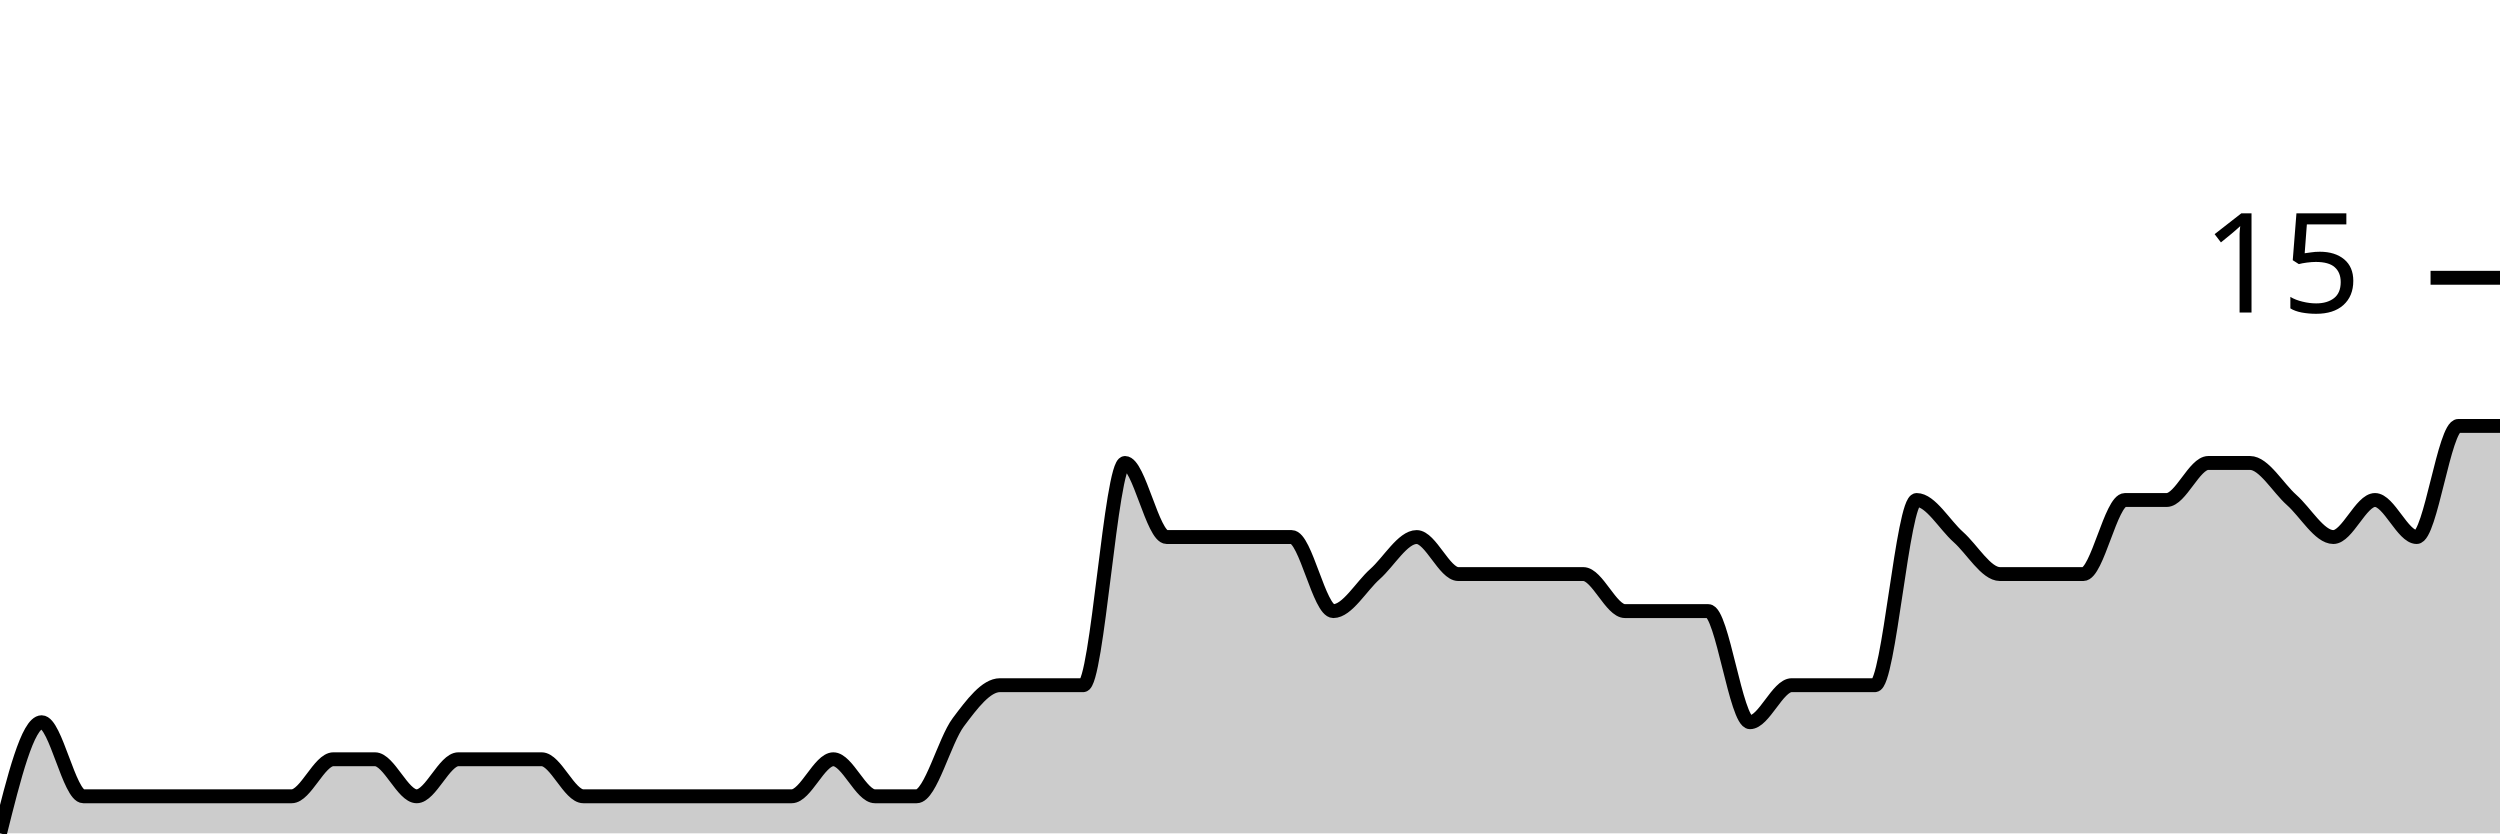
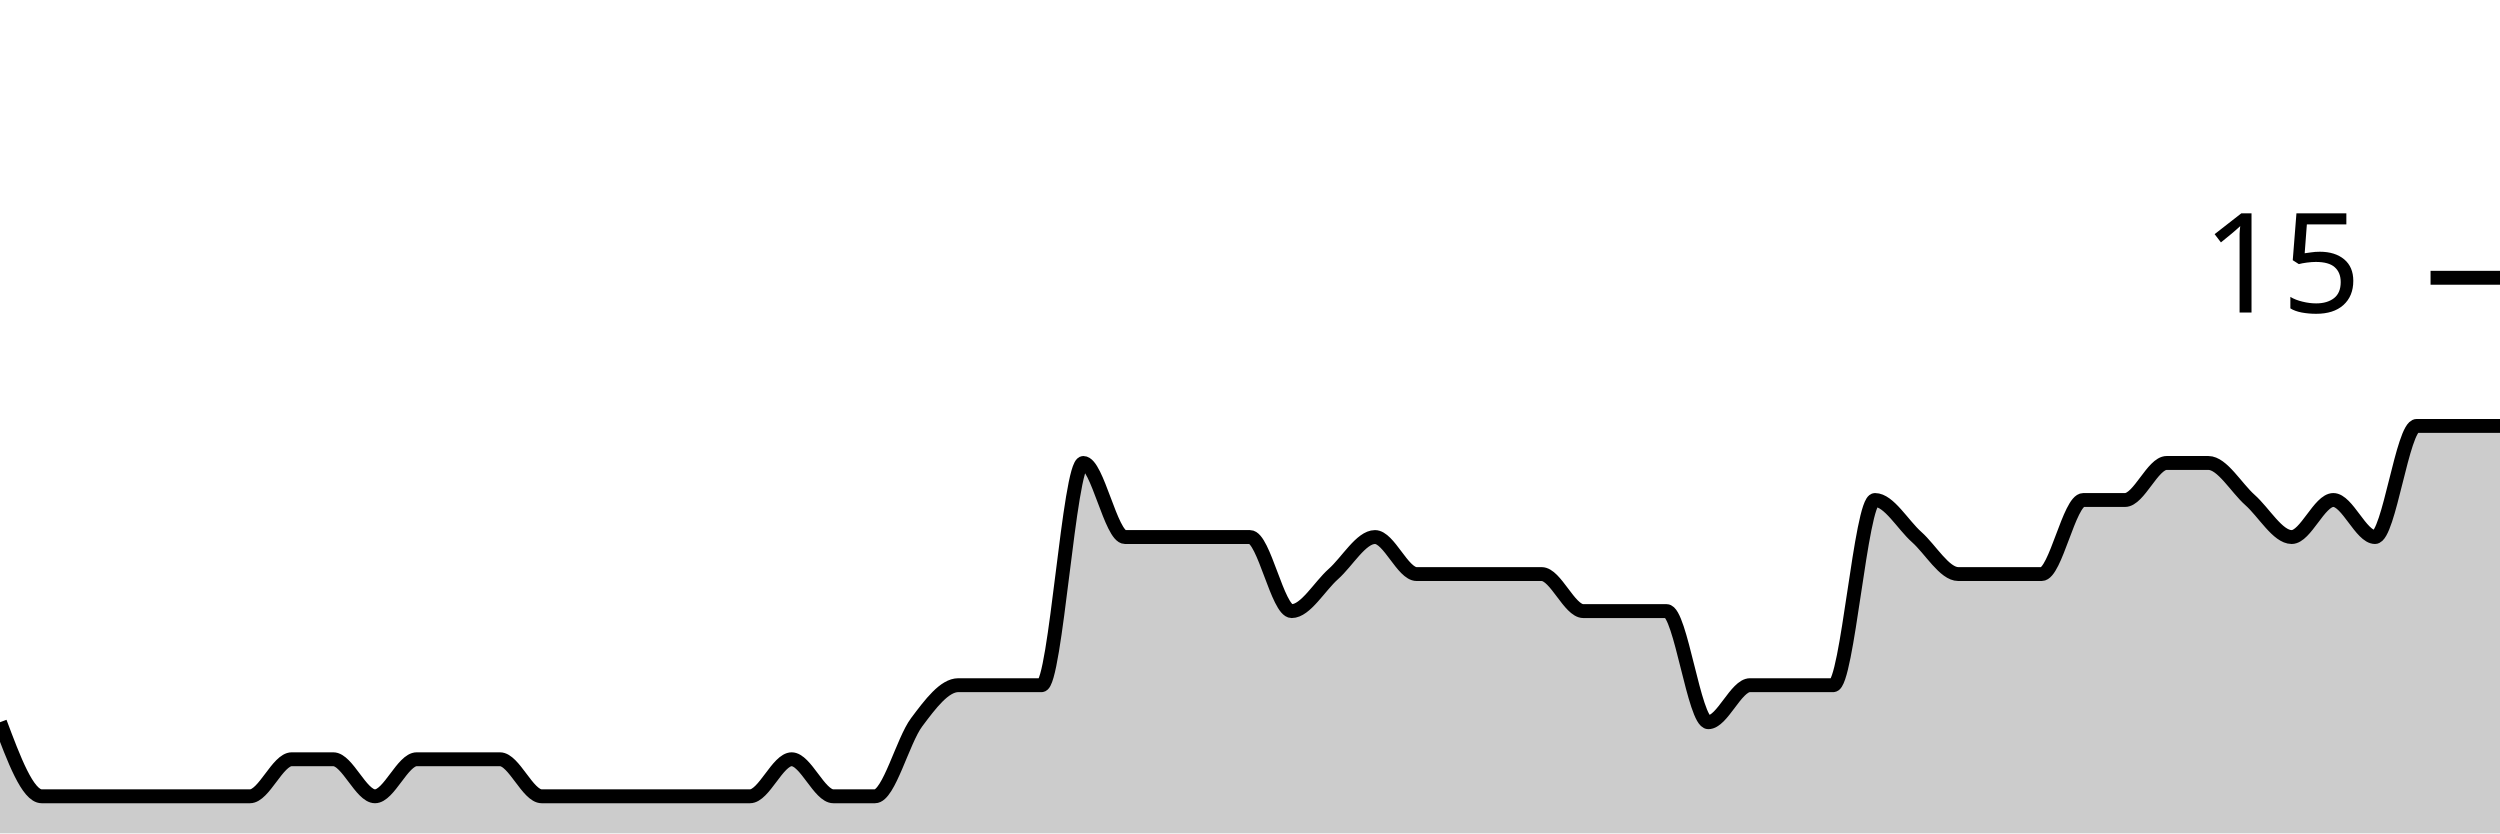
<svg xmlns="http://www.w3.org/2000/svg" viewBox="0 0 180 60">
  <g transform="translate(0,20)">
-     <path class="area" fill="rgba(0, 0, 0, 0.2)" d="M0,40C1,36,2,32,3,32C4,32,5,37.333,6,37.333C7,37.333,8,37.333,9,37.333C11,37.333,13,37.333,15,37.333C16,37.333,17,37.333,18,37.333C19,37.333,20,37.333,21,37.333C22,37.333,23,34.667,24,34.667C25,34.667,26,34.667,27,34.667C28,34.667,29,37.333,30,37.333C31,37.333,32,34.667,33,34.667C34,34.667,35,34.667,36,34.667C37,34.667,38,34.667,39,34.667C40,34.667,41,37.333,42,37.333C43,37.333,44,37.333,45,37.333C46,37.333,47,37.333,48,37.333C49,37.333,50,37.333,51,37.333C52,37.333,53,37.333,54,37.333C55,37.333,56,37.333,57,37.333C58,37.333,59,34.667,60,34.667C61,34.667,62,37.333,63,37.333C64,37.333,65,37.333,66,37.333C67,37.333,68,33.333,69,32C70,30.667,71,29.333,72,29.333C73,29.333,74,29.333,75,29.333C76,29.333,77,29.333,78,29.333C79,29.333,80,13.333,81,13.333C82,13.333,83,18.667,84,18.667C85,18.667,86,18.667,87,18.667C88,18.667,89,18.667,90,18.667C91,18.667,92,18.667,93,18.667C94,18.667,95,24,96,24C97,24,98,22.222,99,21.333C100,20.444,101,18.667,102,18.667C103,18.667,104,21.333,105,21.333C106,21.333,107,21.333,108,21.333C109,21.333,110,21.333,111,21.333C112,21.333,113,21.333,114,21.333C115,21.333,116,24,117,24C118,24,119,24,120,24C121,24,122,24,123,24C124,24,125,32,126,32C127,32,128,29.333,129,29.333C130,29.333,131,29.333,132,29.333C133,29.333,134,29.333,135,29.333C136,29.333,137,16,138,16C139,16,140,17.778,141,18.667C142,19.556,143,21.333,144,21.333C145,21.333,146,21.333,147,21.333C148,21.333,149,21.333,150,21.333C151,21.333,152,16,153,16C154,16,155,16,156,16C157,16,158,13.333,159,13.333C160,13.333,161,13.333,162,13.333C163,13.333,164,15.111,165,16C166,16.889,167,18.667,168,18.667C169,18.667,170,16,171,16C172,16,173,18.667,174,18.667C175,18.667,176,10.667,177,10.667C178,10.667,179,10.667,180,10.667L180,40C179,40,178,40,177,40C176,40,175,40,174,40C173,40,172,40,171,40C170,40,169,40,168,40C167,40,166,40,165,40C164,40,163,40,162,40C161,40,160,40,159,40C158,40,157,40,156,40C155,40,154,40,153,40C152,40,151,40,150,40C149,40,148,40,147,40C146,40,145,40,144,40C143,40,142,40,141,40C140,40,139,40,138,40C137,40,136,40,135,40C134,40,133,40,132,40C131,40,130,40,129,40C128,40,127,40,126,40C125,40,124,40,123,40C122,40,121,40,120,40C119,40,118,40,117,40C116,40,115,40,114,40C113,40,112,40,111,40C110,40,109,40,108,40C107,40,106,40,105,40C104,40,103,40,102,40C101,40,100,40,99,40C98,40,97,40,96,40C95,40,94,40,93,40C92,40,91,40,90,40C89,40,88,40,87,40C86,40,85,40,84,40C83,40,82,40,81,40C80,40,79,40,78,40C77,40,76,40,75,40C74,40,73,40,72,40C71,40,70,40,69,40C68,40,67,40,66,40C65,40,64,40,63,40C62,40,61,40,60,40C59,40,58,40,57,40C56,40,55,40,54,40C53,40,52,40,51,40C50,40,49,40,48,40C47,40,46,40,45,40C44,40,43,40,42,40C41,40,40,40,39,40C38,40,37,40,36,40C35,40,34,40,33,40C32,40,31,40,30,40C29,40,28,40,27,40C26,40,25,40,24,40C23,40,22,40,21,40C20,40,19,40,18,40C17,40,16,40,15,40C13,40,11,40,9,40C8,40,7,40,6,40C5,40,4,40,3,40C2,40,1,40,0,40Z" />
-     <path class="line" stroke="black" fill="none" d="M0,40C1,36,2,32,3,32C4,32,5,37.333,6,37.333C7,37.333,8,37.333,9,37.333C11,37.333,13,37.333,15,37.333C16,37.333,17,37.333,18,37.333C19,37.333,20,37.333,21,37.333C22,37.333,23,34.667,24,34.667C25,34.667,26,34.667,27,34.667C28,34.667,29,37.333,30,37.333C31,37.333,32,34.667,33,34.667C34,34.667,35,34.667,36,34.667C37,34.667,38,34.667,39,34.667C40,34.667,41,37.333,42,37.333C43,37.333,44,37.333,45,37.333C46,37.333,47,37.333,48,37.333C49,37.333,50,37.333,51,37.333C52,37.333,53,37.333,54,37.333C55,37.333,56,37.333,57,37.333C58,37.333,59,34.667,60,34.667C61,34.667,62,37.333,63,37.333C64,37.333,65,37.333,66,37.333C67,37.333,68,33.333,69,32C70,30.667,71,29.333,72,29.333C73,29.333,74,29.333,75,29.333C76,29.333,77,29.333,78,29.333C79,29.333,80,13.333,81,13.333C82,13.333,83,18.667,84,18.667C85,18.667,86,18.667,87,18.667C88,18.667,89,18.667,90,18.667C91,18.667,92,18.667,93,18.667C94,18.667,95,24,96,24C97,24,98,22.222,99,21.333C100,20.444,101,18.667,102,18.667C103,18.667,104,21.333,105,21.333C106,21.333,107,21.333,108,21.333C109,21.333,110,21.333,111,21.333C112,21.333,113,21.333,114,21.333C115,21.333,116,24,117,24C118,24,119,24,120,24C121,24,122,24,123,24C124,24,125,32,126,32C127,32,128,29.333,129,29.333C130,29.333,131,29.333,132,29.333C133,29.333,134,29.333,135,29.333C136,29.333,137,16,138,16C139,16,140,17.778,141,18.667C142,19.556,143,21.333,144,21.333C145,21.333,146,21.333,147,21.333C148,21.333,149,21.333,150,21.333C151,21.333,152,16,153,16C154,16,155,16,156,16C157,16,158,13.333,159,13.333C160,13.333,161,13.333,162,13.333C163,13.333,164,15.111,165,16C166,16.889,167,18.667,168,18.667C169,18.667,170,16,171,16C172,16,173,18.667,174,18.667C175,18.667,176,10.667,177,10.667C178,10.667,179,10.667,180,10.667" />
+     <path class="area" fill="rgba(0, 0, 0, 0.2)" d="M0,32C1,34.667,2,37.333,3,37.333C4,37.333,5,37.333,6,37.333C8,37.333,10,37.333,12,37.333C13,37.333,14,37.333,15,37.333C16,37.333,17,37.333,18,37.333C19,37.333,20,34.667,21,34.667C22,34.667,23,34.667,24,34.667C25,34.667,26,37.333,27,37.333C28,37.333,29,34.667,30,34.667C31,34.667,32,34.667,33,34.667C34,34.667,35,34.667,36,34.667C37,34.667,38,37.333,39,37.333C40,37.333,41,37.333,42,37.333C43,37.333,44,37.333,45,37.333C46,37.333,47,37.333,48,37.333C49,37.333,50,37.333,51,37.333C52,37.333,53,37.333,54,37.333C55,37.333,56,34.667,57,34.667C58,34.667,59,37.333,60,37.333C61,37.333,62,37.333,63,37.333C64,37.333,65,33.333,66,32C67,30.667,68,29.333,69,29.333C70,29.333,71,29.333,72,29.333C73,29.333,74,29.333,75,29.333C76,29.333,77,13.333,78,13.333C79,13.333,80,18.667,81,18.667C82,18.667,83,18.667,84,18.667C85,18.667,86,18.667,87,18.667C88,18.667,89,18.667,90,18.667C91,18.667,92,24,93,24C94,24,95,22.222,96,21.333C97,20.444,98,18.667,99,18.667C100,18.667,101,21.333,102,21.333C103,21.333,104,21.333,105,21.333C106,21.333,107,21.333,108,21.333C109,21.333,110,21.333,111,21.333C112,21.333,113,24,114,24C115,24,116,24,117,24C118,24,119,24,120,24C121,24,122,32,123,32C124,32,125,29.333,126,29.333C127,29.333,128,29.333,129,29.333C130,29.333,131,29.333,132,29.333C133,29.333,134,16,135,16C136,16,137,17.778,138,18.667C139,19.556,140,21.333,141,21.333C142,21.333,143,21.333,144,21.333C145,21.333,146,21.333,147,21.333C148,21.333,149,16,150,16C151,16,152,16,153,16C154,16,155,13.333,156,13.333C157,13.333,158,13.333,159,13.333C160,13.333,161,15.111,162,16C163,16.889,164,18.667,165,18.667C166,18.667,167,16,168,16C169,16,170,18.667,171,18.667C172,18.667,173,10.667,174,10.667C175,10.667,176,10.667,177,10.667C178,10.667,179,10.667,180,10.667L180,40C179,40,178,40,177,40C176,40,175,40,174,40C173,40,172,40,171,40C170,40,169,40,168,40C167,40,166,40,165,40C164,40,163,40,162,40C161,40,160,40,159,40C158,40,157,40,156,40C155,40,154,40,153,40C152,40,151,40,150,40C149,40,148,40,147,40C146,40,145,40,144,40C143,40,142,40,141,40C140,40,139,40,138,40C137,40,136,40,135,40C134,40,133,40,132,40C131,40,130,40,129,40C128,40,127,40,126,40C125,40,124,40,123,40C122,40,121,40,120,40C119,40,118,40,117,40C116,40,115,40,114,40C113,40,112,40,111,40C110,40,109,40,108,40C107,40,106,40,105,40C104,40,103,40,102,40C101,40,100,40,99,40C98,40,97,40,96,40C95,40,94,40,93,40C92,40,91,40,90,40C89,40,88,40,87,40C86,40,85,40,84,40C83,40,82,40,81,40C80,40,79,40,78,40C77,40,76,40,75,40C74,40,73,40,72,40C71,40,70,40,69,40C68,40,67,40,66,40C65,40,64,40,63,40C62,40,61,40,60,40C59,40,58,40,57,40C56,40,55,40,54,40C53,40,52,40,51,40C50,40,49,40,48,40C47,40,46,40,45,40C44,40,43,40,42,40C41,40,40,40,39,40C38,40,37,40,36,40C35,40,34,40,33,40C32,40,31,40,30,40C29,40,28,40,27,40C26,40,25,40,24,40C23,40,22,40,21,40C20,40,19,40,18,40C17,40,16,40,15,40C14,40,13,40,12,40C10,40,8,40,6,40C5,40,4,40,3,40C2,40,1,40,0,40Z" />
+     <path class="line" stroke="black" fill="none" d="M0,32C1,34.667,2,37.333,3,37.333C4,37.333,5,37.333,6,37.333C8,37.333,10,37.333,12,37.333C13,37.333,14,37.333,15,37.333C16,37.333,17,37.333,18,37.333C19,37.333,20,34.667,21,34.667C22,34.667,23,34.667,24,34.667C25,34.667,26,37.333,27,37.333C28,37.333,29,34.667,30,34.667C31,34.667,32,34.667,33,34.667C34,34.667,35,34.667,36,34.667C37,34.667,38,37.333,39,37.333C40,37.333,41,37.333,42,37.333C43,37.333,44,37.333,45,37.333C46,37.333,47,37.333,48,37.333C49,37.333,50,37.333,51,37.333C52,37.333,53,37.333,54,37.333C55,37.333,56,34.667,57,34.667C58,34.667,59,37.333,60,37.333C61,37.333,62,37.333,63,37.333C64,37.333,65,33.333,66,32C67,30.667,68,29.333,69,29.333C70,29.333,71,29.333,72,29.333C73,29.333,74,29.333,75,29.333C76,29.333,77,13.333,78,13.333C79,13.333,80,18.667,81,18.667C82,18.667,83,18.667,84,18.667C85,18.667,86,18.667,87,18.667C88,18.667,89,18.667,90,18.667C91,18.667,92,24,93,24C94,24,95,22.222,96,21.333C97,20.444,98,18.667,99,18.667C100,18.667,101,21.333,102,21.333C103,21.333,104,21.333,105,21.333C106,21.333,107,21.333,108,21.333C109,21.333,110,21.333,111,21.333C112,21.333,113,24,114,24C115,24,116,24,117,24C118,24,119,24,120,24C121,24,122,32,123,32C124,32,125,29.333,126,29.333C127,29.333,128,29.333,129,29.333C130,29.333,131,29.333,132,29.333C133,29.333,134,16,135,16C136,16,137,17.778,138,18.667C139,19.556,140,21.333,141,21.333C142,21.333,143,21.333,144,21.333C145,21.333,146,21.333,147,21.333C148,21.333,149,16,150,16C151,16,152,16,153,16C154,16,155,13.333,156,13.333C157,13.333,158,13.333,159,13.333C160,13.333,161,15.111,162,16C163,16.889,164,18.667,165,18.667C166,18.667,167,16,168,16C169,16,170,18.667,171,18.667C172,18.667,173,10.667,174,10.667C175,10.667,176,10.667,177,10.667C178,10.667,179,10.667,180,10.667" />
    <path class="axis-ceiling" stroke-width="1" stroke="black" fill="none" d="M175,0L180,0" />
    <text class="axis-ceiling-label" font-family="sans-serif" text-anchor="end" font-size="10px" x="170" y="2.5">15</text>
  </g>
</svg>
